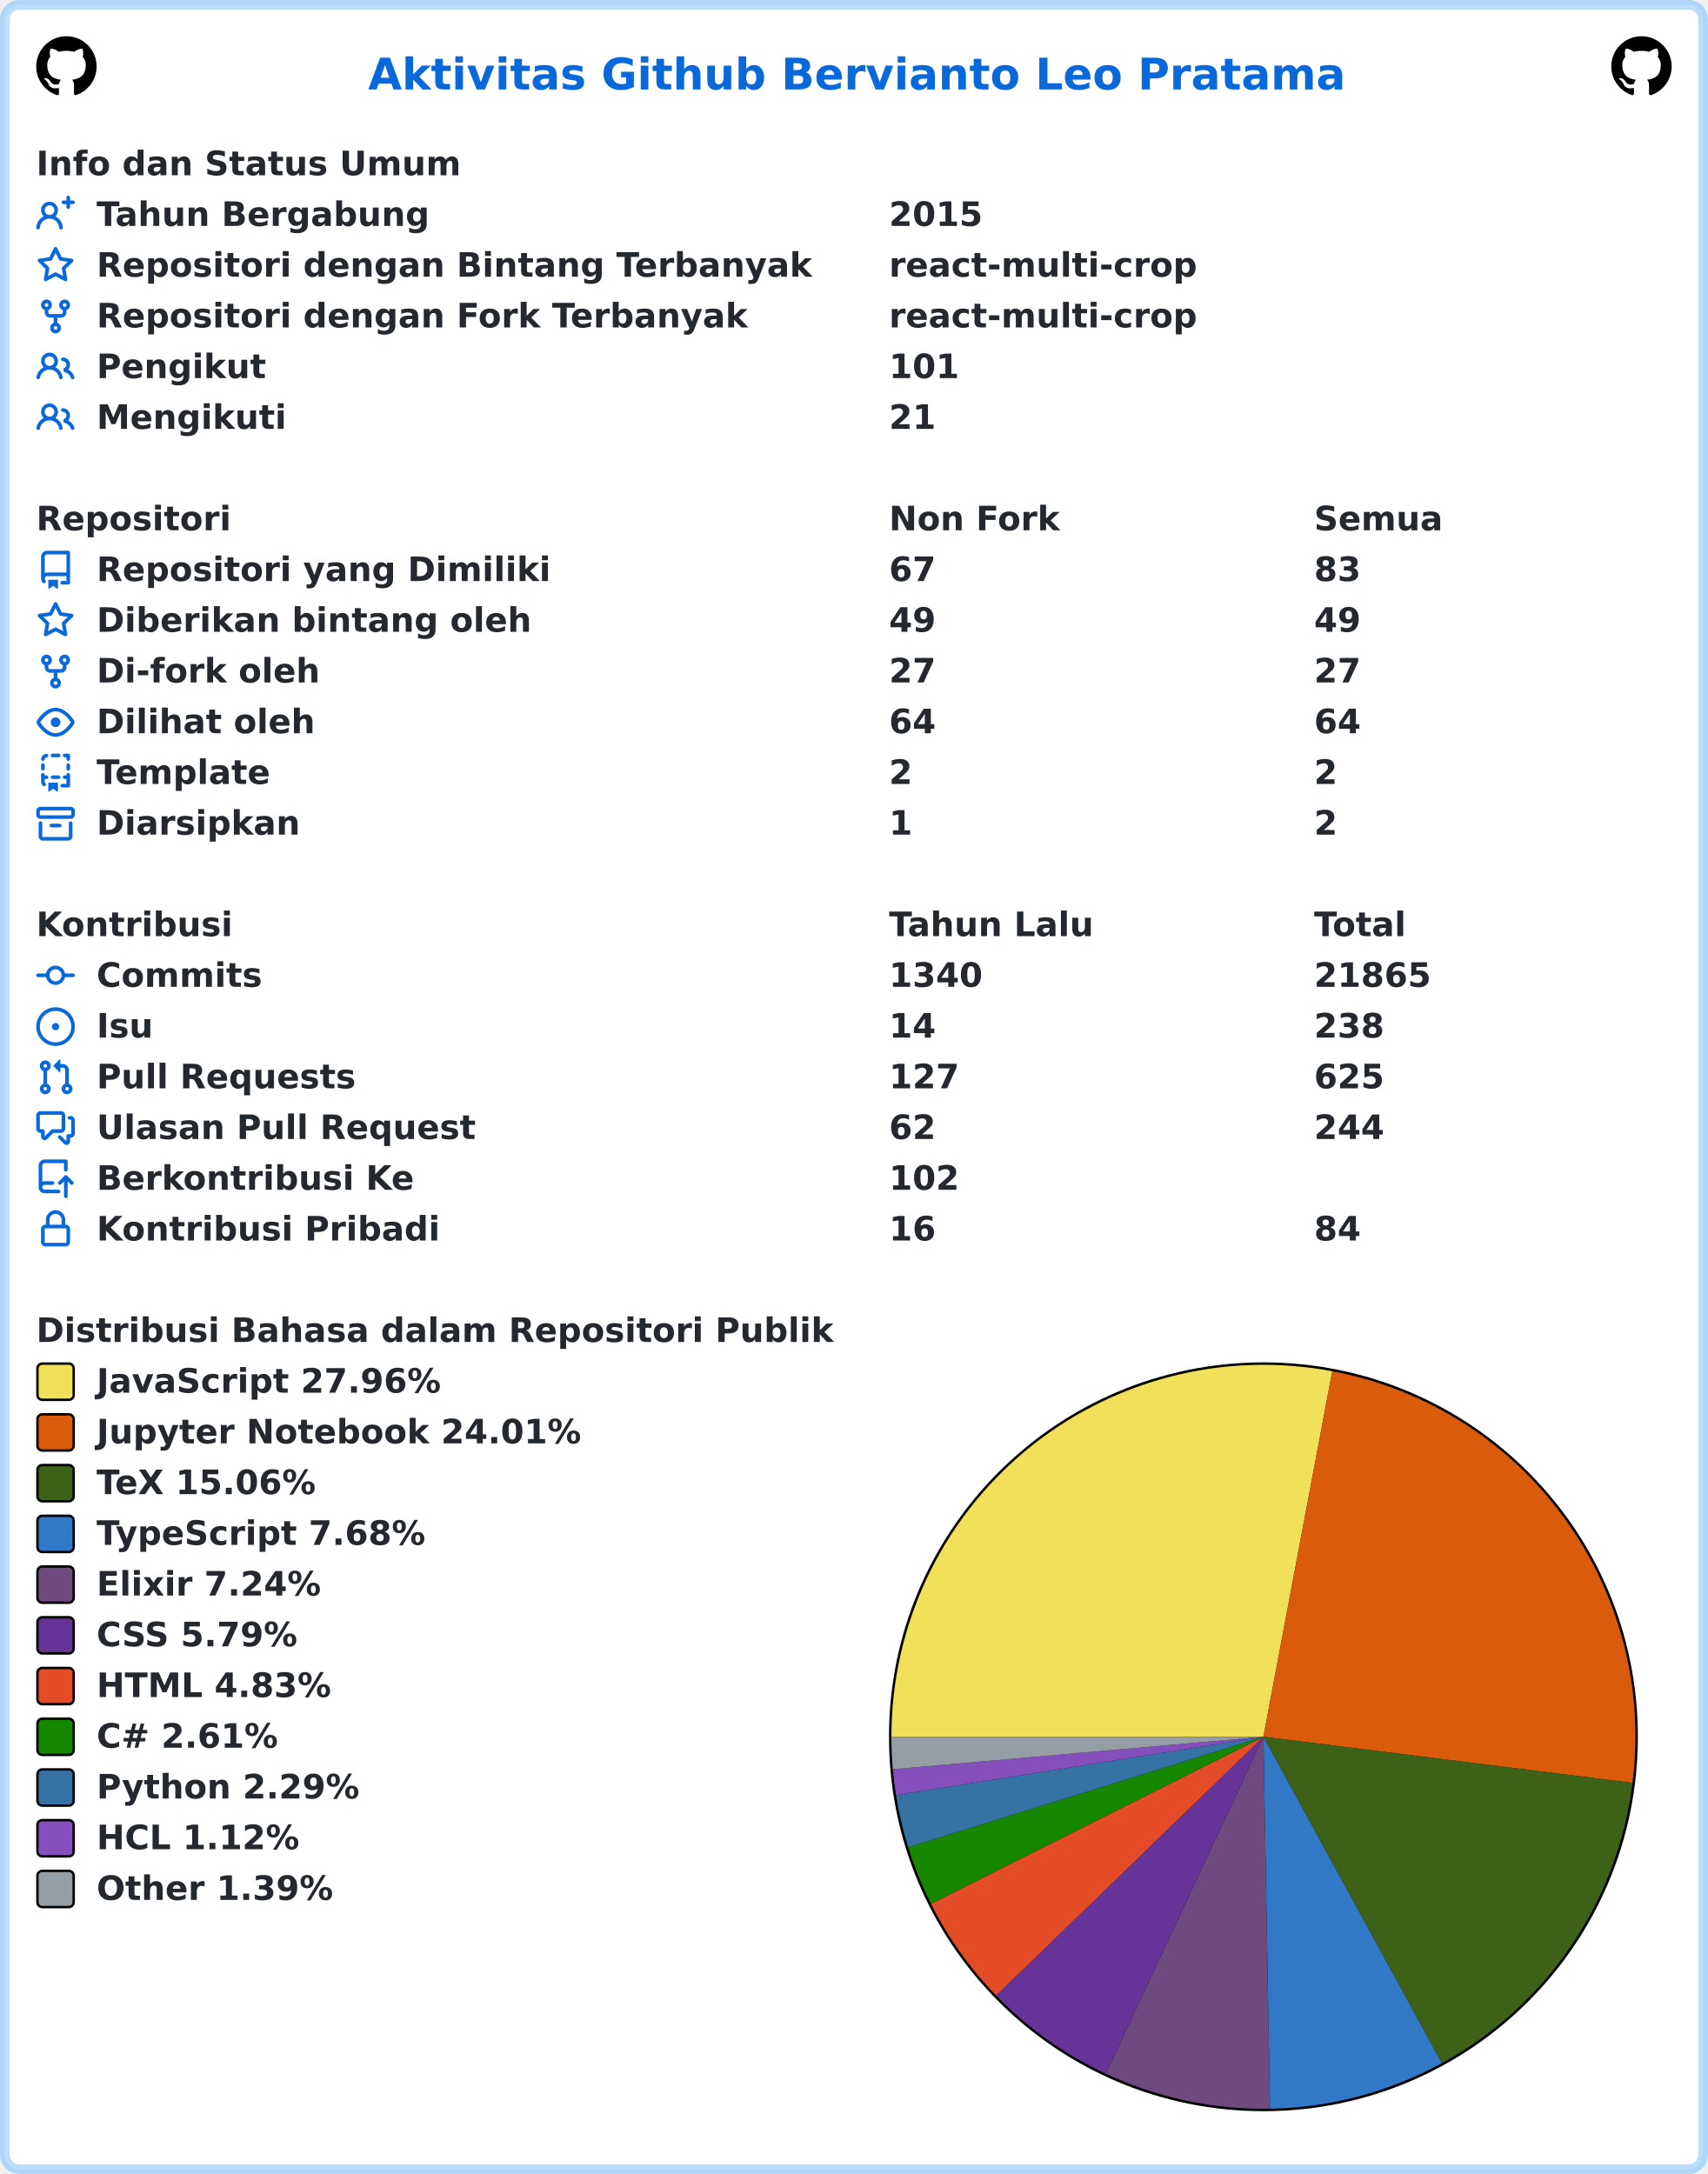
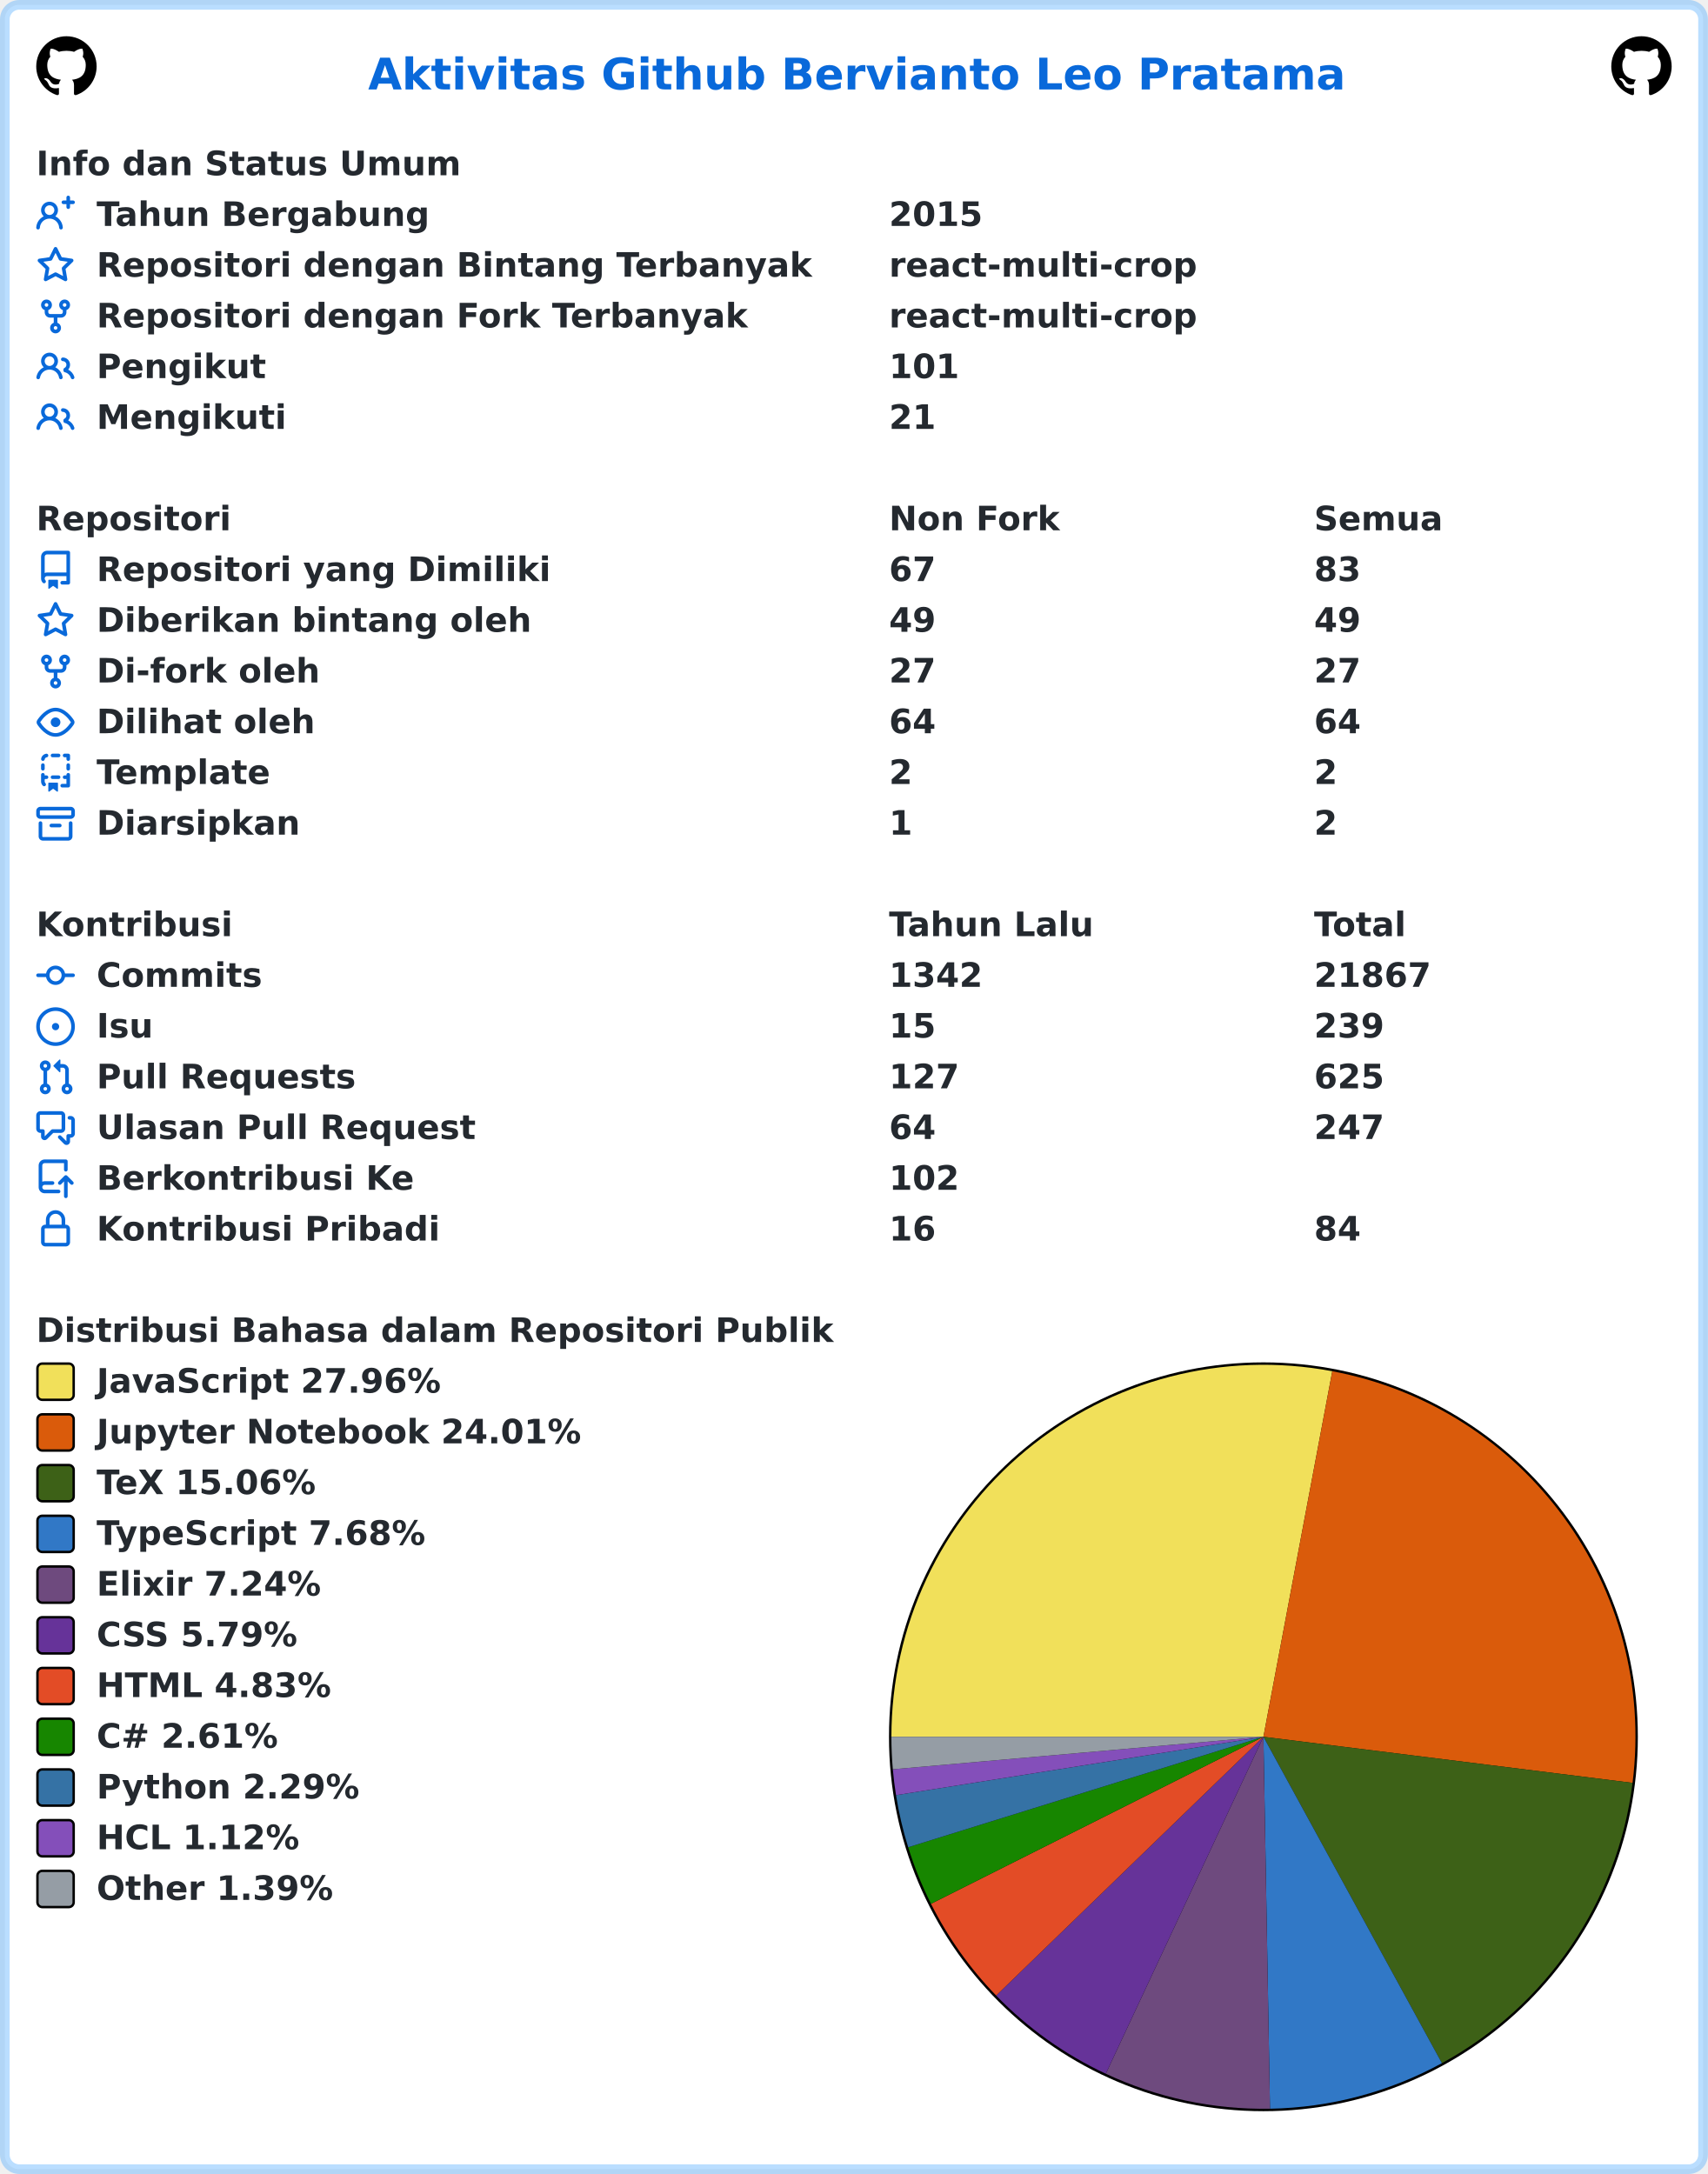
<svg xmlns="http://www.w3.org/2000/svg" width="707" height="900" viewBox="0 0 707 900" lang="id" xml:lang="id">
  <rect x="2" y="2" stroke-width="4" rx="6" width="703" height="896" stroke="rgba(84,174,255,0.4)" fill="#ffffff" />
  <g font-weight="600" font-size="110pt" font-family="Verdana,Geneva,DejaVu Sans,sans-serif" text-rendering="geometricPrecision">
    <text x="1239" y="301" lengthAdjust="spacingAndGlyphs" textLength="3261" transform="scale(0.123)" fill="#0969da">Aktivitas Github Bervianto Leo Pratama</text>
    <svg x="15" y="15" width="25" height="25" viewBox="0 0 16 16">
      <path fill="#000000" fill-rule="evenodd" d="M8 0C3.58 0 0 3.58 0 8c0 3.54 2.29 6.53 5.47 7.59.4.07.55-.17.55-.38 0-.19-.01-.82-.01-1.49-2.01.37-2.53-.49-2.69-.94-.09-.23-.48-.94-.82-1.13-.28-.15-.68-.52-.01-.53.63-.01 1.08.58 1.23.82.72 1.21 1.87.87 2.33.66.07-.52.28-.87.51-1.07-1.78-.2-3.64-.89-3.64-3.95 0-.87.31-1.59.82-2.15-.08-.2-.36-1.02.08-2.12 0 0 .67-.21 2.2.82.64-.18 1.32-.27 2-.27.68 0 1.36.09 2 .27 1.53-1.04 2.2-.82 2.2-.82.44 1.1.16 1.92.08 2.12.51.56.82 1.27.82 2.15 0 3.07-1.87 3.75-3.65 3.95.29.25.54.73.54 1.48 0 1.07-.01 1.93-.01 2.2 0 .21.15.46.55.38A8.013 8.013 0 0016 8c0-4.42-3.58-8-8-8z" />
    </svg>
    <svg x="667" y="15" width="25" height="25" viewBox="0 0 16 16">
      <path fill="#000000" fill-rule="evenodd" d="M8 0C3.58 0 0 3.58 0 8c0 3.54 2.29 6.53 5.47 7.59.4.07.55-.17.55-.38 0-.19-.01-.82-.01-1.49-2.01.37-2.53-.49-2.69-.94-.09-.23-.48-.94-.82-1.13-.28-.15-.68-.52-.01-.53.63-.01 1.08.58 1.23.82.72 1.21 1.87.87 2.33.66.07-.52.28-.87.51-1.07-1.78-.2-3.64-.89-3.64-3.95 0-.87.31-1.59.82-2.15-.08-.2-.36-1.02.08-2.12 0 0 .67-.21 2.2.82.64-.18 1.32-.27 2-.27.68 0 1.36.09 2 .27 1.53-1.04 2.2-.82 2.2-.82.44 1.1.16 1.92.08 2.12.51.56.82 1.27.82 2.15 0 3.07-1.87 3.75-3.65 3.95.29.25.54.73.54 1.48 0 1.07-.01 1.93-.01 2.2 0 .21.15.46.55.38A8.013 8.013 0 0016 8c0-4.42-3.58-8-8-8z" />
    </svg>
    <g transform="translate(0, 60)" fill="#24292f">
      <g transform="translate(15, 0)">
        <g transform="scale(0.095)">
          <text x="0" y="132" textLength="1852" lengthAdjust="spacingAndGlyphs">Info dan Status Umum</text>
        </g>
      </g>
      <g transform="translate(15, 21)">
        <path fill="#0969da" fill-rule="evenodd" d="M13.25 0a.75.75 0 01.75.75V2h1.25a.75.75 0 010 1.5H14v1.25a.75.75 0 01-1.5 0V3.5h-1.25a.75.75 0 010-1.5h1.25V.75a.75.75 0 01.75-.75zM5.5 4a2 2 0 100 4 2 2 0 000-4zm2.4 4.548a3.5 3.5 0 10-4.799 0 5.527 5.527 0 00-3.1 4.66.75.75 0 101.498.085A4.01 4.01 0 015.5 9.5a4.01 4.01 0 014.001 3.793.75.75 0 101.498-.086 5.527 5.527 0 00-3.1-4.659z" />
        <g transform="scale(0.095)">
          <text lengthAdjust="spacingAndGlyphs" textLength="1478" x="263" y="132">Tahun Bergabung</text>
          <text lengthAdjust="spacingAndGlyphs" textLength="420" x="3716" y="132">2015</text>
        </g>
      </g>
      <g transform="translate(15, 42)">
        <path fill="#0969da" fill-rule="evenodd" d="M8 .25a.75.75 0 01.673.418l1.882 3.815 4.21.612a.75.75 0 01.416 1.279l-3.046 2.97.719 4.192a.75.75 0 01-1.088.791L8 12.347l-3.766 1.98a.75.75 0 01-1.088-.79l.72-4.194L.818 6.374a.75.75 0 01.416-1.28l4.21-.611L7.327.668A.75.75 0 018 .25zm0 2.445L6.615 5.5a.75.75 0 01-.564.41l-3.097.45 2.24 2.184a.75.75 0 01.216.664l-.528 3.084 2.769-1.456a.75.75 0 01.698 0l2.77 1.456-.53-3.084a.75.75 0 01.216-.664l2.24-2.183-3.096-.45a.75.75 0 01-.564-.41L8 2.694v.001z" />
        <g transform="scale(0.095)">
          <text lengthAdjust="spacingAndGlyphs" textLength="3126" x="263" y="132">Repositori dengan Bintang Terbanyak</text>
          <text lengthAdjust="spacingAndGlyphs" textLength="1330" x="3716" y="132">react-multi-crop</text>
        </g>
      </g>
      <g transform="translate(15, 63)">
        <path fill="#0969da" fill-rule="evenodd" d="M5 3.25a.75.75 0 11-1.5 0 .75.75 0 011.5 0zm0 2.122a2.25 2.25 0 10-1.5 0v.878A2.25 2.25 0 005.75 8.5h1.5v2.128a2.251 2.251 0 101.5 0V8.5h1.5a2.25 2.25 0 002.25-2.25v-.878a2.25 2.25 0 10-1.5 0v.878a.75.75 0 01-.75.75h-4.5A.75.75 0 015 6.25v-.878zm3.75 7.378a.75.75 0 11-1.5 0 .75.75 0 011.5 0zm3-8.75a.75.75 0 100-1.5.75.75 0 000 1.5z" />
        <g transform="scale(0.095)">
          <text lengthAdjust="spacingAndGlyphs" textLength="2846" x="263" y="132">Repositori dengan Fork Terbanyak</text>
          <text lengthAdjust="spacingAndGlyphs" textLength="1330" x="3716" y="132">react-multi-crop</text>
        </g>
      </g>
      <g transform="translate(15, 84)">
        <path fill="#0969da" fill-rule="evenodd" d="M5.5 3.5a2 2 0 100 4 2 2 0 000-4zM2 5.5a3.5 3.5 0 115.898 2.549 5.507 5.507 0 013.034 4.084.75.75 0 11-1.482.235 4.001 4.001 0 00-7.9 0 .75.75 0 01-1.482-.236A5.507 5.507 0 013.102 8.05 3.49 3.49 0 012 5.5zM11 4a.75.75 0 100 1.5 1.5 1.5 0 01.666 2.844.75.75 0 00-.416.672v.352a.75.75 0 00.574.73c1.2.289 2.162 1.2 2.522 2.372a.75.75 0 101.434-.44 5.01 5.01 0 00-2.56-3.012A3 3 0 0011 4z" />
        <g transform="scale(0.095)">
          <text lengthAdjust="spacingAndGlyphs" textLength="723" x="263" y="132">Pengikut</text>
          <text lengthAdjust="spacingAndGlyphs" textLength="315" x="3716" y="132">101</text>
        </g>
      </g>
      <g transform="translate(15, 105)">
        <path fill="#0969da" fill-rule="evenodd" d="M5.5 3.5a2 2 0 100 4 2 2 0 000-4zM2 5.5a3.5 3.5 0 115.898 2.549 5.507 5.507 0 013.034 4.084.75.75 0 11-1.482.235 4.001 4.001 0 00-7.9 0 .75.75 0 01-1.482-.236A5.507 5.507 0 013.102 8.05 3.49 3.49 0 012 5.5zM11 4a.75.75 0 100 1.5 1.5 1.5 0 01.666 2.844.75.75 0 00-.416.672v.352a.75.75 0 00.574.73c1.2.289 2.162 1.2 2.522 2.372a.75.75 0 101.434-.44 5.01 5.01 0 00-2.56-3.012A3 3 0 0011 4z" />
        <g transform="scale(0.095)">
          <text lengthAdjust="spacingAndGlyphs" textLength="813" x="263" y="132">Mengikuti</text>
          <text lengthAdjust="spacingAndGlyphs" textLength="210" x="3716" y="132">21</text>
        </g>
      </g>
    </g>
    <g transform="translate(0, 207)" fill="#24292f">
      <g transform="translate(15, 0)">
        <g transform="scale(0.095)">
          <text x="0" y="132" textLength="832" lengthAdjust="spacingAndGlyphs">Repositori</text>
          <text x="3716" y="132" textLength="740" lengthAdjust="spacingAndGlyphs">Non Fork</text>
          <text x="5568" y="132" textLength="573" lengthAdjust="spacingAndGlyphs">Semua</text>
        </g>
      </g>
      <g transform="translate(15, 21)">
        <path fill="#0969da" fill-rule="evenodd" d="M2 2.5A2.5 2.5 0 014.5 0h8.75a.75.75 0 01.75.75v12.5a.75.75 0 01-.75.75h-2.5a.75.75 0 110-1.5h1.75v-2h-8a1 1 0 00-.714 1.7.75.75 0 01-1.072 1.05A2.495 2.495 0 012 11.5v-9zm10.5-1V9h-8c-.356 0-.694.074-1 .208V2.5a1 1 0 011-1h8zM5 12.25v3.25a.25.25 0 00.4.2l1.45-1.087a.25.25 0 01.3 0L8.6 15.7a.25.25 0 00.4-.2v-3.25a.25.25 0 00-.25-.25h-3.5a.25.25 0 00-.25.25z" />
        <g transform="scale(0.095)">
          <text lengthAdjust="spacingAndGlyphs" textLength="1962" x="263" y="132">Repositori yang Dimiliki</text>
          <text lengthAdjust="spacingAndGlyphs" textLength="210" x="3716" y="132">67</text>
          <text lengthAdjust="spacingAndGlyphs" textLength="210" x="5568" y="132">83</text>
        </g>
      </g>
      <g transform="translate(15, 42)">
        <path fill="#0969da" fill-rule="evenodd" d="M8 .25a.75.75 0 01.673.418l1.882 3.815 4.21.612a.75.75 0 01.416 1.279l-3.046 2.97.719 4.192a.75.75 0 01-1.088.791L8 12.347l-3.766 1.98a.75.75 0 01-1.088-.79l.72-4.194L.818 6.374a.75.75 0 01.416-1.28l4.21-.611L7.327.668A.75.75 0 018 .25zm0 2.445L6.615 5.5a.75.75 0 01-.564.41l-3.097.45 2.24 2.184a.75.75 0 01.216.664l-.528 3.084 2.769-1.456a.75.75 0 01.698 0l2.77 1.456-.53-3.084a.75.75 0 01.216-.664l2.24-2.183-3.096-.45a.75.75 0 01-.564-.41L8 2.694v.001z" />
        <g transform="scale(0.095)">
          <text lengthAdjust="spacingAndGlyphs" textLength="1887" x="263" y="132">Diberikan bintang oleh</text>
          <text lengthAdjust="spacingAndGlyphs" textLength="210" x="3716" y="132">49</text>
          <text lengthAdjust="spacingAndGlyphs" textLength="210" x="5568" y="132">49</text>
        </g>
      </g>
      <g transform="translate(15, 63)">
        <path fill="#0969da" fill-rule="evenodd" d="M5 3.25a.75.75 0 11-1.5 0 .75.75 0 011.5 0zm0 2.122a2.25 2.25 0 10-1.5 0v.878A2.25 2.25 0 005.75 8.5h1.5v2.128a2.251 2.251 0 101.5 0V8.5h1.5a2.25 2.25 0 002.25-2.25v-.878a2.25 2.25 0 10-1.5 0v.878a.75.75 0 01-.75.75h-4.5A.75.75 0 015 6.25v-.878zm3.75 7.378a.75.75 0 11-1.5 0 .75.75 0 011.5 0zm3-8.75a.75.75 0 100-1.5.75.75 0 000 1.5z" />
        <g transform="scale(0.095)">
          <text lengthAdjust="spacingAndGlyphs" textLength="963" x="263" y="132">Di-fork oleh</text>
          <text lengthAdjust="spacingAndGlyphs" textLength="210" x="3716" y="132">27</text>
          <text lengthAdjust="spacingAndGlyphs" textLength="210" x="5568" y="132">27</text>
        </g>
      </g>
      <g transform="translate(15, 84)">
        <path fill="#0969da" fill-rule="evenodd" d="M1.679 7.932c.412-.621 1.242-1.75 2.366-2.717C5.175 4.242 6.527 3.5 8 3.5c1.473 0 2.824.742 3.955 1.715 1.124.967 1.954 2.096 2.366 2.717a.119.119 0 010 .136c-.412.621-1.242 1.75-2.366 2.717C10.825 11.758 9.473 12.5 8 12.5c-1.473 0-2.824-.742-3.955-1.715C2.92 9.818 2.09 8.69 1.679 8.068a.119.119 0 010-.136zM8 2c-1.981 0-3.67.992-4.933 2.078C1.797 5.169.88 6.423.43 7.1a1.619 1.619 0 000 1.798c.45.678 1.367 1.932 2.637 3.024C4.329 13.008 6.019 14 8 14c1.981 0 3.67-.992 4.933-2.078 1.27-1.091 2.187-2.345 2.637-3.023a1.619 1.619 0 000-1.798c-.45-.678-1.367-1.932-2.637-3.023C11.671 2.992 9.981 2 8 2zm0 8a2 2 0 100-4 2 2 0 000 4z" />
        <g transform="scale(0.095)">
          <text lengthAdjust="spacingAndGlyphs" textLength="944" x="263" y="132">Dilihat oleh</text>
          <text lengthAdjust="spacingAndGlyphs" textLength="210" x="3716" y="132">64</text>
          <text lengthAdjust="spacingAndGlyphs" textLength="210" x="5568" y="132">64</text>
        </g>
      </g>
      <g transform="translate(15, 105)">
        <path fill="#0969da" fill-rule="evenodd" d="M6 .75A.75.75 0 016.75 0h2.5a.75.75 0 010 1.5h-2.5A.75.75 0 016 .75zm5 0a.75.75 0 01.75-.75h1.5a.75.75 0 01.75.75v1.5a.75.75 0 01-1.5 0V1.5h-.75A.75.75 0 0111 .75zM4.992.662a.75.75 0 01-.636.848c-.436.063-.783.41-.846.846a.75.75 0 01-1.485-.212A2.501 2.501 0 014.144.025a.75.75 0 01.848.637zM2.75 4a.75.75 0 01.75.75v1.5a.75.75 0 01-1.5 0v-1.5A.75.75 0 012.75 4zm10.5 0a.75.75 0 01.75.75v1.5a.75.75 0 01-1.5 0v-1.5a.75.75 0 01.75-.75zM2.75 8a.75.75 0 01.75.75v.268A1.72 1.72 0 013.75 9h.5a.75.75 0 010 1.5h-.5a.25.25 0 00-.25.25v.75c0 .28.114.532.3.714a.75.75 0 01-1.05 1.072A2.495 2.495 0 012 11.5V8.75A.75.75 0 012.75 8zm10.5 0a.75.75 0 01.75.75v4.5a.75.75 0 01-.75.75h-2.5a.75.75 0 010-1.5h1.75v-2h-.75a.75.75 0 010-1.5h.75v-.25a.75.75 0 01.75-.75zM6 9.75A.75.75 0 016.75 9h2.5a.75.75 0 010 1.5h-2.5A.75.75 0 016 9.75zm-1 2.5v3.25a.25.25 0 00.4.2l1.45-1.087a.25.25 0 01.3 0L8.6 15.7a.25.25 0 00.4-.2v-3.25a.25.25 0 00-.25-.25h-3.5a.25.25 0 00-.25.25z" />
        <g transform="scale(0.095)">
          <text lengthAdjust="spacingAndGlyphs" textLength="783" x="263" y="132">Template</text>
          <text lengthAdjust="spacingAndGlyphs" textLength="105" x="3716" y="132">2</text>
          <text lengthAdjust="spacingAndGlyphs" textLength="105" x="5568" y="132">2</text>
        </g>
      </g>
      <g transform="translate(15, 126)">
        <path fill="#0969da" fill-rule="evenodd" d="M1.75 2.5a.25.25 0 00-.25.25v1.5c0 .138.112.25.25.25h12.5a.25.25 0 00.25-.25v-1.5a.25.25 0 00-.25-.25H1.75zM0 2.75C0 1.784.784 1 1.75 1h12.5c.966 0 1.75.784 1.75 1.75v1.5A1.75 1.75 0 0114.25 6H1.75A1.75 1.75 0 010 4.25v-1.5zM1.75 7a.75.75 0 01.75.75v5.5c0 .138.112.25.25.25h10.5a.25.25 0 00.25-.25v-5.5a.75.75 0 111.5 0v5.5A1.75 1.75 0 0113.25 15H2.75A1.75 1.75 0 011 13.25v-5.5A.75.75 0 011.75 7zm4.5 1a.75.75 0 000 1.5h3.5a.75.75 0 100-1.5h-3.5z" />
        <g transform="scale(0.095)">
          <text lengthAdjust="spacingAndGlyphs" textLength="880" x="263" y="132">Diarsipkan</text>
          <text lengthAdjust="spacingAndGlyphs" textLength="105" x="3716" y="132">1</text>
          <text lengthAdjust="spacingAndGlyphs" textLength="105" x="5568" y="132">2</text>
        </g>
      </g>
    </g>
    <g transform="translate(0, 375)" fill="#24292f">
      <g transform="translate(15, 0)">
        <g transform="scale(0.095)">
          <text x="0" y="132" textLength="834" lengthAdjust="spacingAndGlyphs">Kontribusi</text>
          <text x="3716" y="132" textLength="914" lengthAdjust="spacingAndGlyphs">Tahun Lalu</text>
          <text x="5568" y="132" textLength="414" lengthAdjust="spacingAndGlyphs">Total</text>
        </g>
      </g>
      <g transform="translate(15, 21)">
        <path fill="#0969da" fill-rule="evenodd" d="M10.5 7.75a2.5 2.5 0 11-5 0 2.5 2.5 0 015 0zm1.43.75a4.002 4.002 0 01-7.86 0H.75a.75.75 0 110-1.5h3.32a4.001 4.001 0 017.86 0h3.32a.75.75 0 110 1.5h-3.32z" />
        <g transform="scale(0.095)">
          <text lengthAdjust="spacingAndGlyphs" textLength="734" x="263" y="132">Commits</text>
-           <text lengthAdjust="spacingAndGlyphs" textLength="420" x="3716" y="132">1340</text>
-           <text lengthAdjust="spacingAndGlyphs" textLength="525" x="5568" y="132">21865</text>
+           <text lengthAdjust="spacingAndGlyphs" textLength="420" x="3716" y="132">1342</text>
+           <text lengthAdjust="spacingAndGlyphs" textLength="525" x="5568" y="132">21867</text>
        </g>
      </g>
      <g transform="translate(15, 42)">
        <path fill="#0969da" d="M8 9.5a1.5 1.5 0 100-3 1.5 1.5 0 000 3z" />
        <path fill="#0969da" fill-rule="evenodd" d="M8 0a8 8 0 100 16A8 8 0 008 0zM1.5 8a6.5 6.5 0 1113 0 6.5 6.5 0 01-13 0z" />
        <g transform="scale(0.095)">
          <text lengthAdjust="spacingAndGlyphs" textLength="238" x="263" y="132">Isu</text>
-           <text lengthAdjust="spacingAndGlyphs" textLength="210" x="3716" y="132">14</text>
-           <text lengthAdjust="spacingAndGlyphs" textLength="315" x="5568" y="132">238</text>
+           <text lengthAdjust="spacingAndGlyphs" textLength="210" x="3716" y="132">15</text>
+           <text lengthAdjust="spacingAndGlyphs" textLength="315" x="5568" y="132">239</text>
        </g>
      </g>
      <g transform="translate(15, 63)">
        <path fill="#0969da" fill-rule="evenodd" d="M7.177 3.073L9.573.677A.25.25 0 0110 .854v4.792a.25.25 0 01-.427.177L7.177 3.427a.25.25 0 010-.354zM3.75 2.5a.75.75 0 100 1.5.75.75 0 000-1.5zm-2.25.75a2.25 2.25 0 113 2.122v5.256a2.251 2.251 0 11-1.5 0V5.372A2.25 2.25 0 011.5 3.25zM11 2.5h-1V4h1a1 1 0 011 1v5.628a2.251 2.251 0 101.5 0V5A2.5 2.5 0 0011 2.5zm1 10.25a.75.75 0 111.5 0 .75.75 0 01-1.5 0zM3.75 12a.75.75 0 100 1.5.75.75 0 000-1.5z" />
        <g transform="scale(0.095)">
          <text lengthAdjust="spacingAndGlyphs" textLength="1113" x="263" y="132">Pull Requests</text>
          <text lengthAdjust="spacingAndGlyphs" textLength="315" x="3716" y="132">127</text>
          <text lengthAdjust="spacingAndGlyphs" textLength="315" x="5568" y="132">625</text>
        </g>
      </g>
      <g transform="translate(15, 84)">
        <path fill="#0969da" fill-rule="evenodd" d="M1.5 2.75a.25.25 0 01.25-.25h8.5a.25.25 0 01.25.25v5.5a.25.25 0 01-.25.25h-3.5a.75.75 0 00-.53.22L3.5 11.44V9.25a.75.75 0 00-.75-.75h-1a.25.25 0 01-.25-.25v-5.5zM1.75 1A1.75 1.75 0 000 2.75v5.5C0 9.216.784 10 1.75 10H2v1.543a1.457 1.457 0 002.487 1.03L7.061 10h3.189A1.75 1.75 0 0012 8.25v-5.5A1.75 1.75 0 0010.25 1h-8.5zM14.5 4.75a.25.25 0 00-.25-.25h-.5a.75.75 0 110-1.5h.5c.966 0 1.75.784 1.75 1.75v5.5A1.75 1.75 0 0114.25 12H14v1.543a1.457 1.457 0 01-2.487 1.03L9.22 12.28a.75.75 0 111.06-1.06l2.22 2.22v-2.19a.75.75 0 01.75-.75h1a.25.25 0 00.25-.25v-5.5z" />
        <g transform="scale(0.095)">
          <text lengthAdjust="spacingAndGlyphs" textLength="1640" x="263" y="132">Ulasan Pull Request</text>
-           <text lengthAdjust="spacingAndGlyphs" textLength="210" x="3716" y="132">62</text>
-           <text lengthAdjust="spacingAndGlyphs" textLength="315" x="5568" y="132">244</text>
+           <text lengthAdjust="spacingAndGlyphs" textLength="210" x="3716" y="132">64</text>
+           <text lengthAdjust="spacingAndGlyphs" textLength="315" x="5568" y="132">247</text>
        </g>
      </g>
      <g transform="translate(15, 105)">
        <path fill="#0969da" fill-rule="evenodd" d="M1 2.5A2.5 2.5 0 013.5 0h8.75a.75.75 0 01.75.75v3.5a.75.75 0 01-1.5 0V1.5h-8a1 1 0 00-1 1v6.708A2.492 2.492 0 013.5 9h3.25a.75.75 0 010 1.5H3.5a1 1 0 100 2h5.75a.75.75 0 010 1.5H3.5A2.5 2.5 0 011 11.5v-9zm13.23 7.79a.75.75 0 001.06-1.06l-2.505-2.505a.75.75 0 00-1.06 0L9.22 9.229a.75.75 0 001.06 1.061l1.225-1.224v6.184a.75.75 0 001.5 0V9.066l1.224 1.224z" />
        <g transform="scale(0.095)">
          <text lengthAdjust="spacingAndGlyphs" textLength="1366" x="263" y="132">Berkontribusi Ke</text>
          <text lengthAdjust="spacingAndGlyphs" textLength="315" x="3716" y="132">102</text>
        </g>
      </g>
      <g transform="translate(15, 126)">
        <path fill="#0969da" fill-rule="evenodd" d="M4 4v2h-.25A1.75 1.75 0 002 7.75v5.5c0 .966.784 1.75 1.75 1.75h8.5A1.75 1.75 0 0014 13.25v-5.5A1.75 1.75 0 0012.25 6H12V4a4 4 0 10-8 0zm6.5 2V4a2.5 2.5 0 00-5 0v2h5zM12 7.5h.25a.25.25 0 01.25.25v5.5a.25.25 0 01-.25.25h-8.5a.25.25 0 01-.25-.25v-5.5a.25.25 0 01.25-.25H12z" />
        <g transform="scale(0.095)">
          <text lengthAdjust="spacingAndGlyphs" textLength="1456" x="263" y="132">Kontribusi Pribadi</text>
          <text lengthAdjust="spacingAndGlyphs" textLength="210" x="3716" y="132">16</text>
          <text lengthAdjust="spacingAndGlyphs" textLength="210" x="5568" y="132">84</text>
        </g>
      </g>
    </g>
    <g transform="translate(0, 543)" fill="#24292f">
      <g transform="translate(15, 0)">
        <g transform="scale(0.095)">
          <text x="0" y="132" textLength="3438" lengthAdjust="spacingAndGlyphs">Distribusi Bahasa dalam Repositori Publik</text>
        </g>
      </g>
      <g transform="translate(368, 21)">
        <circle cx="155" cy="155" r="155" fill="#000000" />
      </g>
      <g transform="translate(369, 22)">
        <path fill-rule="evenodd" fill="#f1e05a" d="M 0.0,154 A 154 154 0 0 1 182.508 2.662 L 154,154 Z" />
        <path fill-rule="evenodd" fill="#DA5B0B" d="M 182.508,2.662 A 154 154 0 0 1 306.813 173.083 L 154,154 Z" />
        <path fill-rule="evenodd" fill="#3D6117" d="M 306.813,173.083 A 154 154 0 0 1 227.891 289.115 L 154,154 Z" />
        <path fill-rule="evenodd" fill="#3178c6" d="M 227.891,289.115 A 154 154 0 0 1 156.722 307.976 L 154,154 Z" />
        <path fill-rule="evenodd" fill="#6e4a7e" d="M 156.722,307.976 A 154 154 0 0 1 88.753 293.495 L 154,154 Z" />
        <path fill-rule="evenodd" fill="#663399" d="M 88.753,293.495 A 154 154 0 0 1 43.361 261.121 L 154,154 Z" />
        <path fill-rule="evenodd" fill="#e34c26" d="M 43.361,261.121 A 154 154 0 0 1 16.393 223.139 L 154,154 Z" />
        <path fill-rule="evenodd" fill="#178600" d="M 16.393,223.139 A 154 154 0 0 1 6.946 199.729 L 154,154 Z" />
        <path fill-rule="evenodd" fill="#3572A5" d="M 6.946,199.729 A 154 154 0 0 1 1.908 178.169 L 154,154 Z" />
        <path fill-rule="evenodd" fill="#844FBA" d="M 1.908,178.169 A 154 154 0 0 1 0.589 167.451 L 154,154 Z" />
        <path fill-rule="evenodd" fill="#959da5" d="M 0.589,167.451 A 154 154 0 0 1 0.0 154 L 154,154 Z" />
      </g>
      <g transform="translate(15, 21)">
        <rect x="0.5" y="0.5" rx="2" width="15" height="15" fill="#f1e05a" stroke-width="1" stroke="#000000" />
        <text transform="scale(0.095)" x="263" y="132" textLength="1516" lengthAdjust="spacingAndGlyphs">JavaScript 27.96%</text>
      </g>
      <g transform="translate(15, 42)">
        <rect x="0.5" y="0.5" rx="2" width="15" height="15" fill="#DA5B0B" stroke-width="1" stroke="#000000" />
        <text transform="scale(0.095)" x="263" y="132" textLength="2126" lengthAdjust="spacingAndGlyphs">Jupyter Notebook 24.01%</text>
      </g>
      <g transform="translate(15, 63)">
        <rect x="0.5" y="0.5" rx="2" width="15" height="15" fill="#3D6117" stroke-width="1" stroke="#000000" />
        <text transform="scale(0.095)" x="263" y="132" textLength="999" lengthAdjust="spacingAndGlyphs">TeX 15.06%</text>
      </g>
      <g transform="translate(15, 84)">
        <rect x="0.5" y="0.5" rx="2" width="15" height="15" fill="#3178c6" stroke-width="1" stroke="#000000" />
        <text transform="scale(0.095)" x="263" y="132" textLength="1462" lengthAdjust="spacingAndGlyphs">TypeScript 7.68%</text>
      </g>
      <g transform="translate(15, 105)">
        <rect x="0.5" y="0.5" rx="2" width="15" height="15" fill="#6e4a7e" stroke-width="1" stroke="#000000" />
        <text transform="scale(0.095)" x="263" y="132" textLength="987" lengthAdjust="spacingAndGlyphs">Elixir 7.24%</text>
      </g>
      <g transform="translate(15, 126)">
        <rect x="0.5" y="0.5" rx="2" width="15" height="15" fill="#663399" stroke-width="1" stroke="#000000" />
        <text transform="scale(0.095)" x="263" y="132" textLength="903" lengthAdjust="spacingAndGlyphs">CSS 5.79%</text>
      </g>
      <g transform="translate(15, 147)">
        <rect x="0.5" y="0.5" rx="2" width="15" height="15" fill="#e34c26" stroke-width="1" stroke="#000000" />
        <text transform="scale(0.095)" x="263" y="132" textLength="1036" lengthAdjust="spacingAndGlyphs">HTML 4.83%</text>
      </g>
      <g transform="translate(15, 168)">
        <rect x="0.5" y="0.5" rx="2" width="15" height="15" fill="#178600" stroke-width="1" stroke="#000000" />
        <text transform="scale(0.095)" x="263" y="132" textLength="831" lengthAdjust="spacingAndGlyphs">C# 2.61%</text>
      </g>
      <g transform="translate(15, 189)">
        <rect x="0.5" y="0.5" rx="2" width="15" height="15" fill="#3572A5" stroke-width="1" stroke="#000000" />
        <text transform="scale(0.095)" x="263" y="132" textLength="1149" lengthAdjust="spacingAndGlyphs">Python 2.29%</text>
      </g>
      <g transform="translate(15, 210)">
        <rect x="0.5" y="0.5" rx="2" width="15" height="15" fill="#844FBA" stroke-width="1" stroke="#000000" />
        <text transform="scale(0.095)" x="263" y="132" textLength="909" lengthAdjust="spacingAndGlyphs">HCL 1.12%</text>
      </g>
      <g transform="translate(15, 231)">
        <rect x="0.5" y="0.5" rx="2" width="15" height="15" fill="#959da5" stroke-width="1" stroke="#000000" />
        <text transform="scale(0.095)" x="263" y="132" textLength="1047" lengthAdjust="spacingAndGlyphs">Other 1.39%</text>
      </g>
    </g>
  </g>
</svg>
